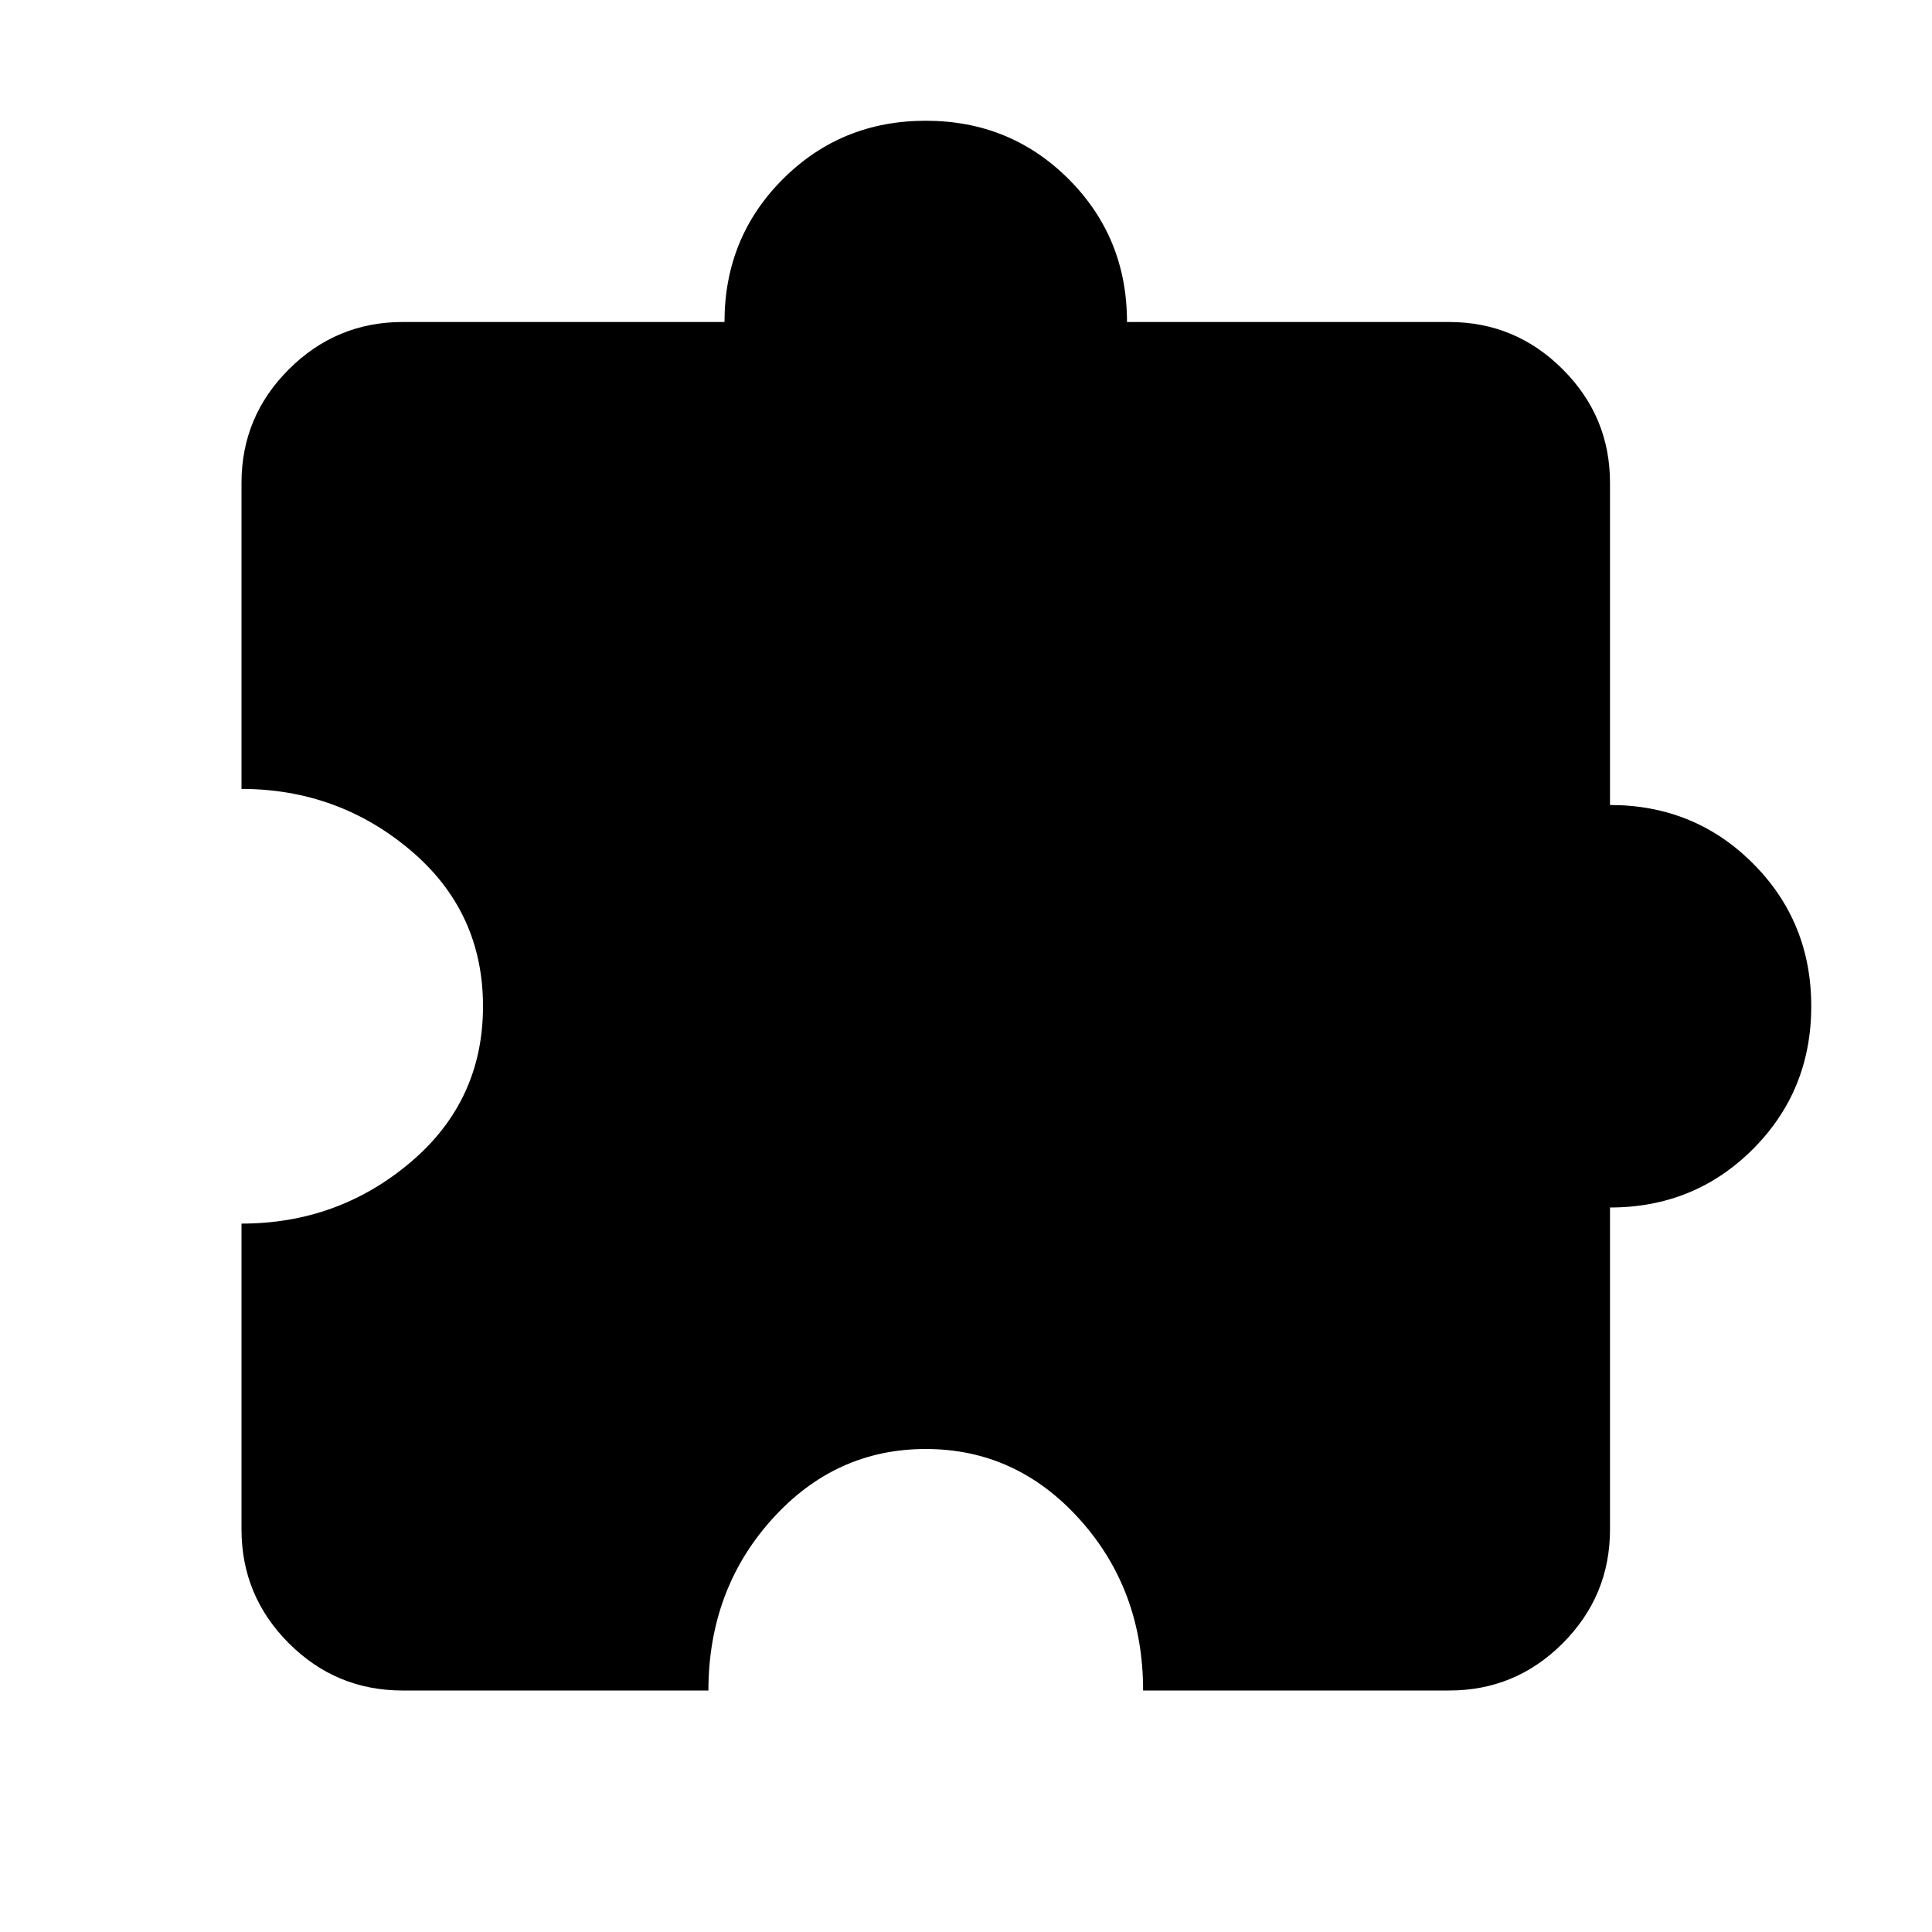
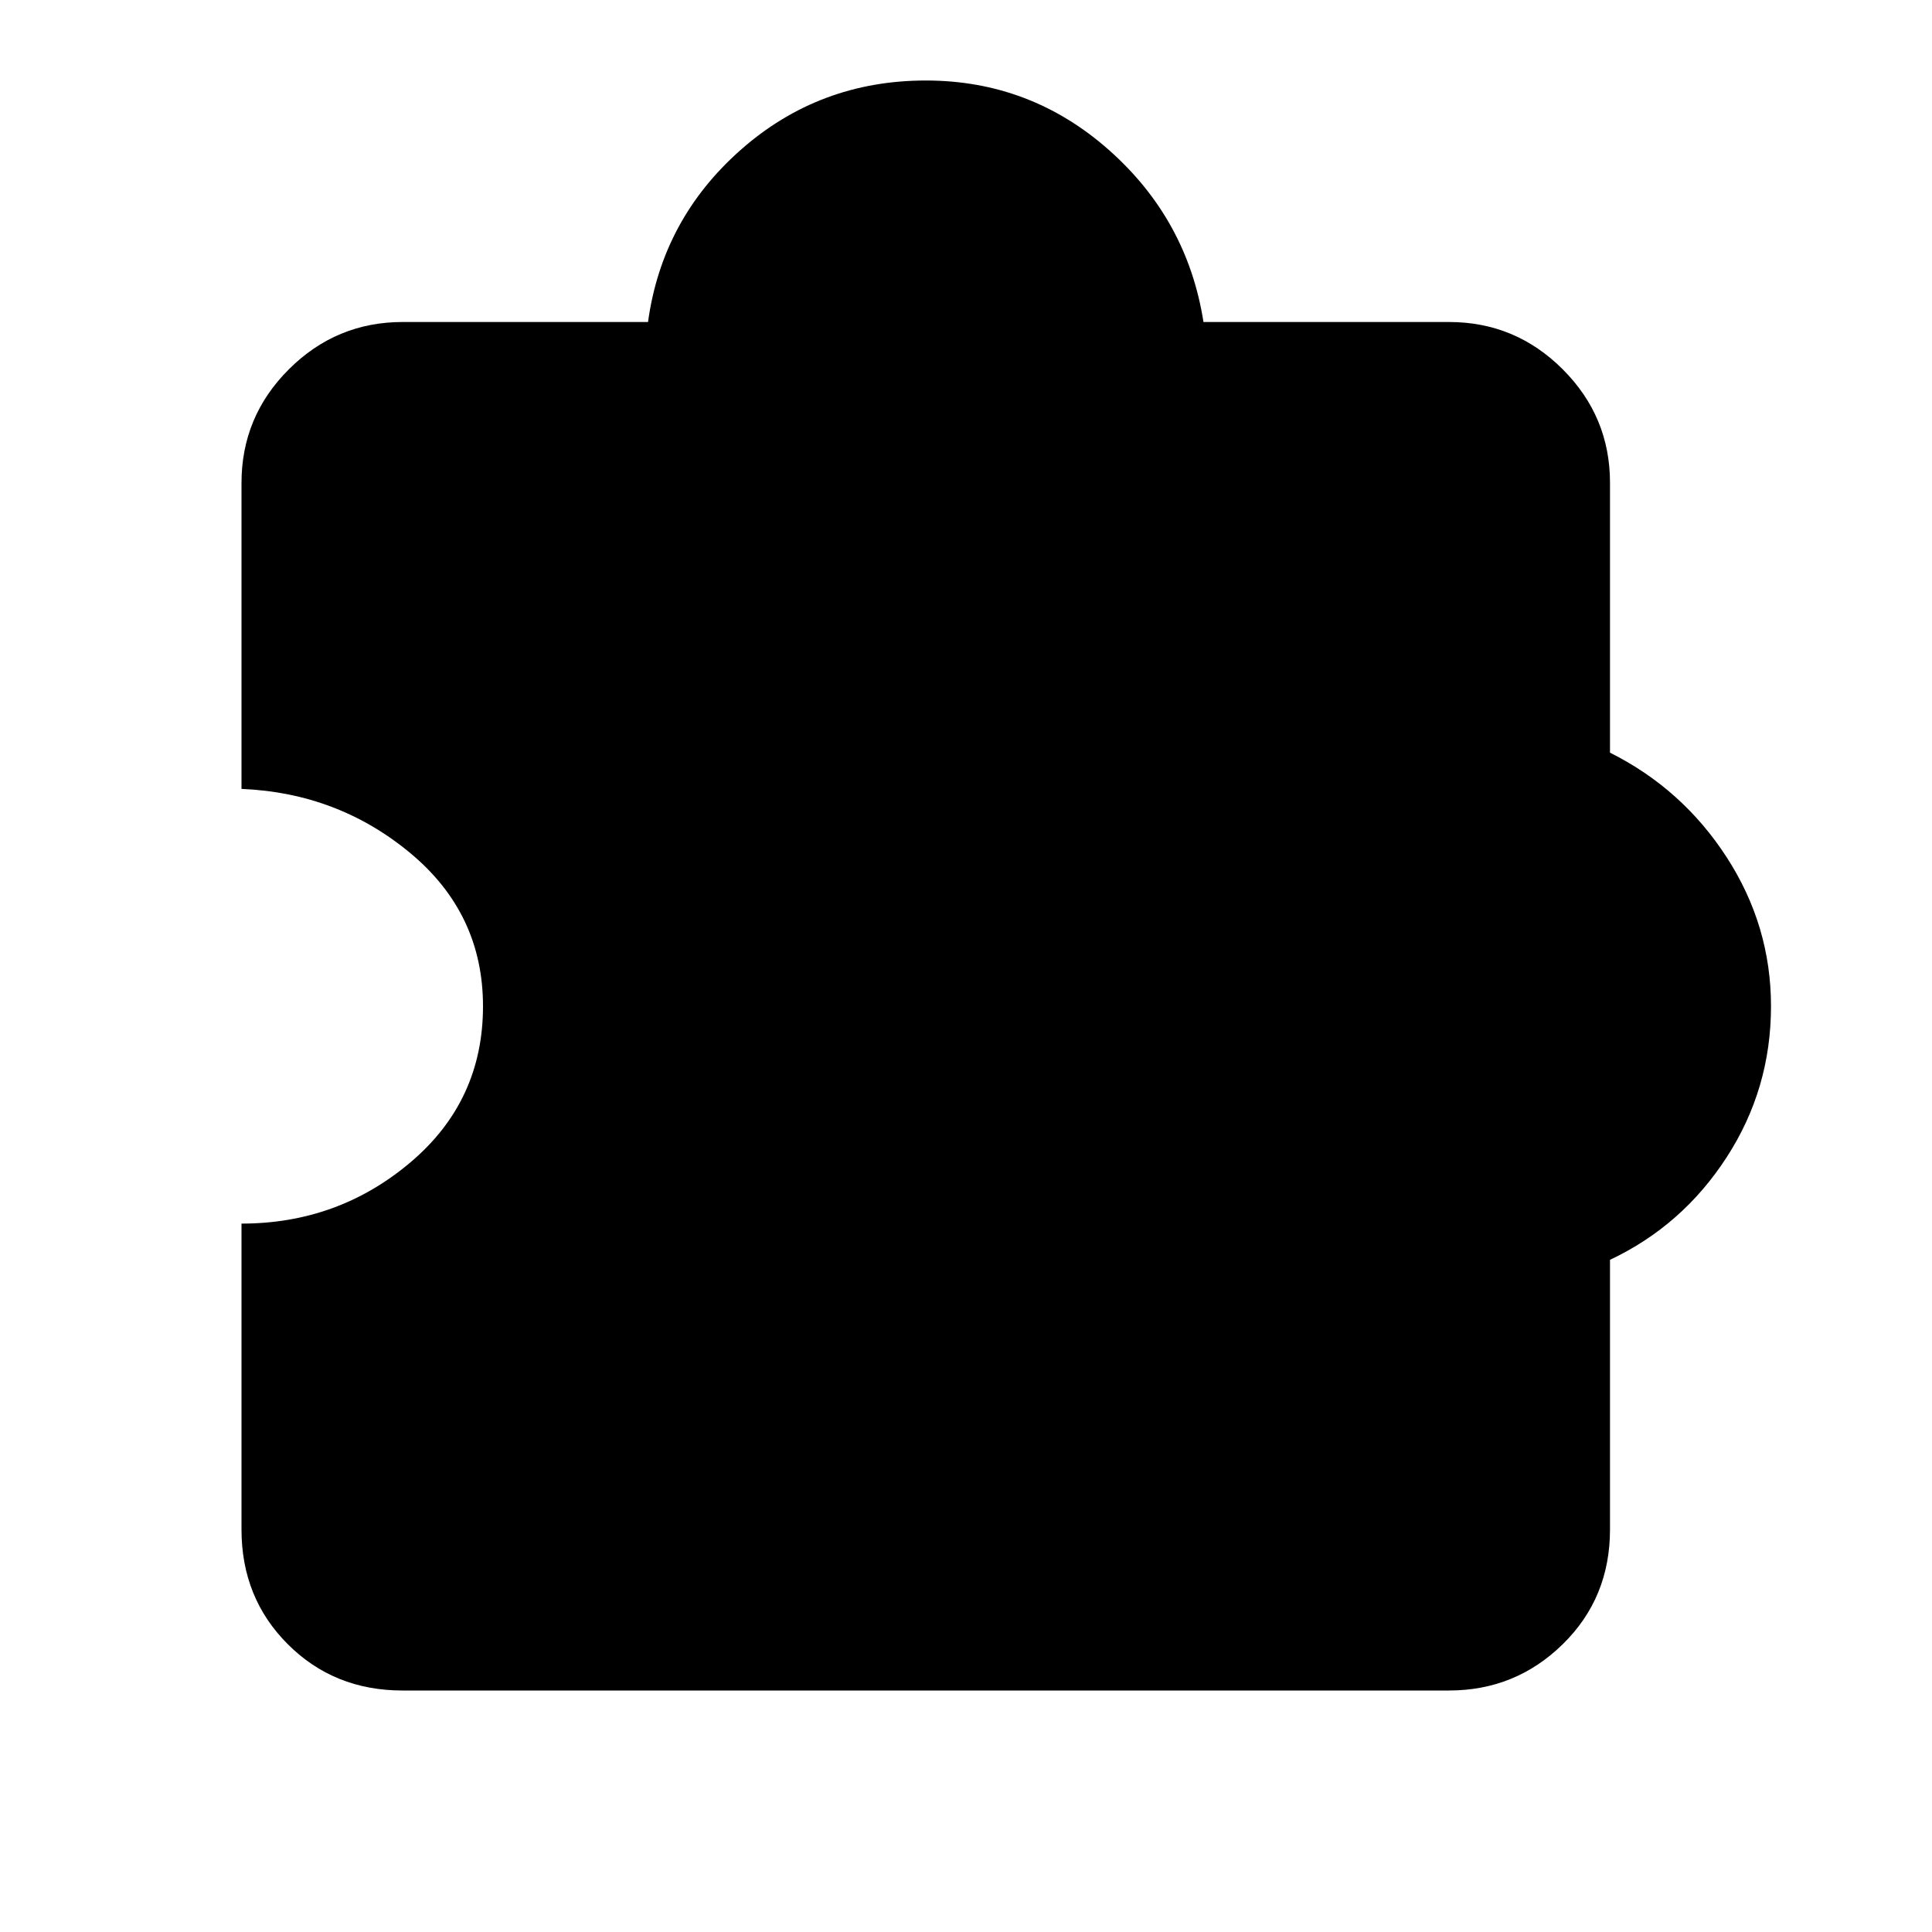
<svg xmlns="http://www.w3.org/2000/svg" viewBox="0 0 24 24">
-   <path fill="currentColor" d="M8.8 21H5q-.825 0-1.412-.587T3 19v-3.8q1.2 0 2.1-.762T6 12.5t-.9-1.937T3 9.8V6q0-.825.588-1.412T5 4h4q0-1.05.725-1.775T11.5 1.5t1.775.725T14 4h4q.825 0 1.413.588T20 6v4q1.05 0 1.775.725T22.5 12.5t-.725 1.775T20 15v4q0 .825-.587 1.413T18 21h-3.8q0-1.25-.787-2.125T11.5 18t-1.912.875T8.8 21" />
+   <path fill="currentColor" d="M5 21q-.85 0-1.425-.575T3 19v-3.8q1.2 0 2.1-.762T6 12.5q0-1.15-.9-1.9T3 9.8V6q0-.825.588-1.412T5 4h3.05q.175-1.275 1.15-2.137T11.5 1q1.3 0 2.275.863T14.95 4H18q.825 0 1.413.588T20 6v3.35q.9.45 1.45 1.3T22 12.5q0 1.025-.55 1.875T20 15.65V19q0 .85-.587 1.425T18 21z" />
</svg>
